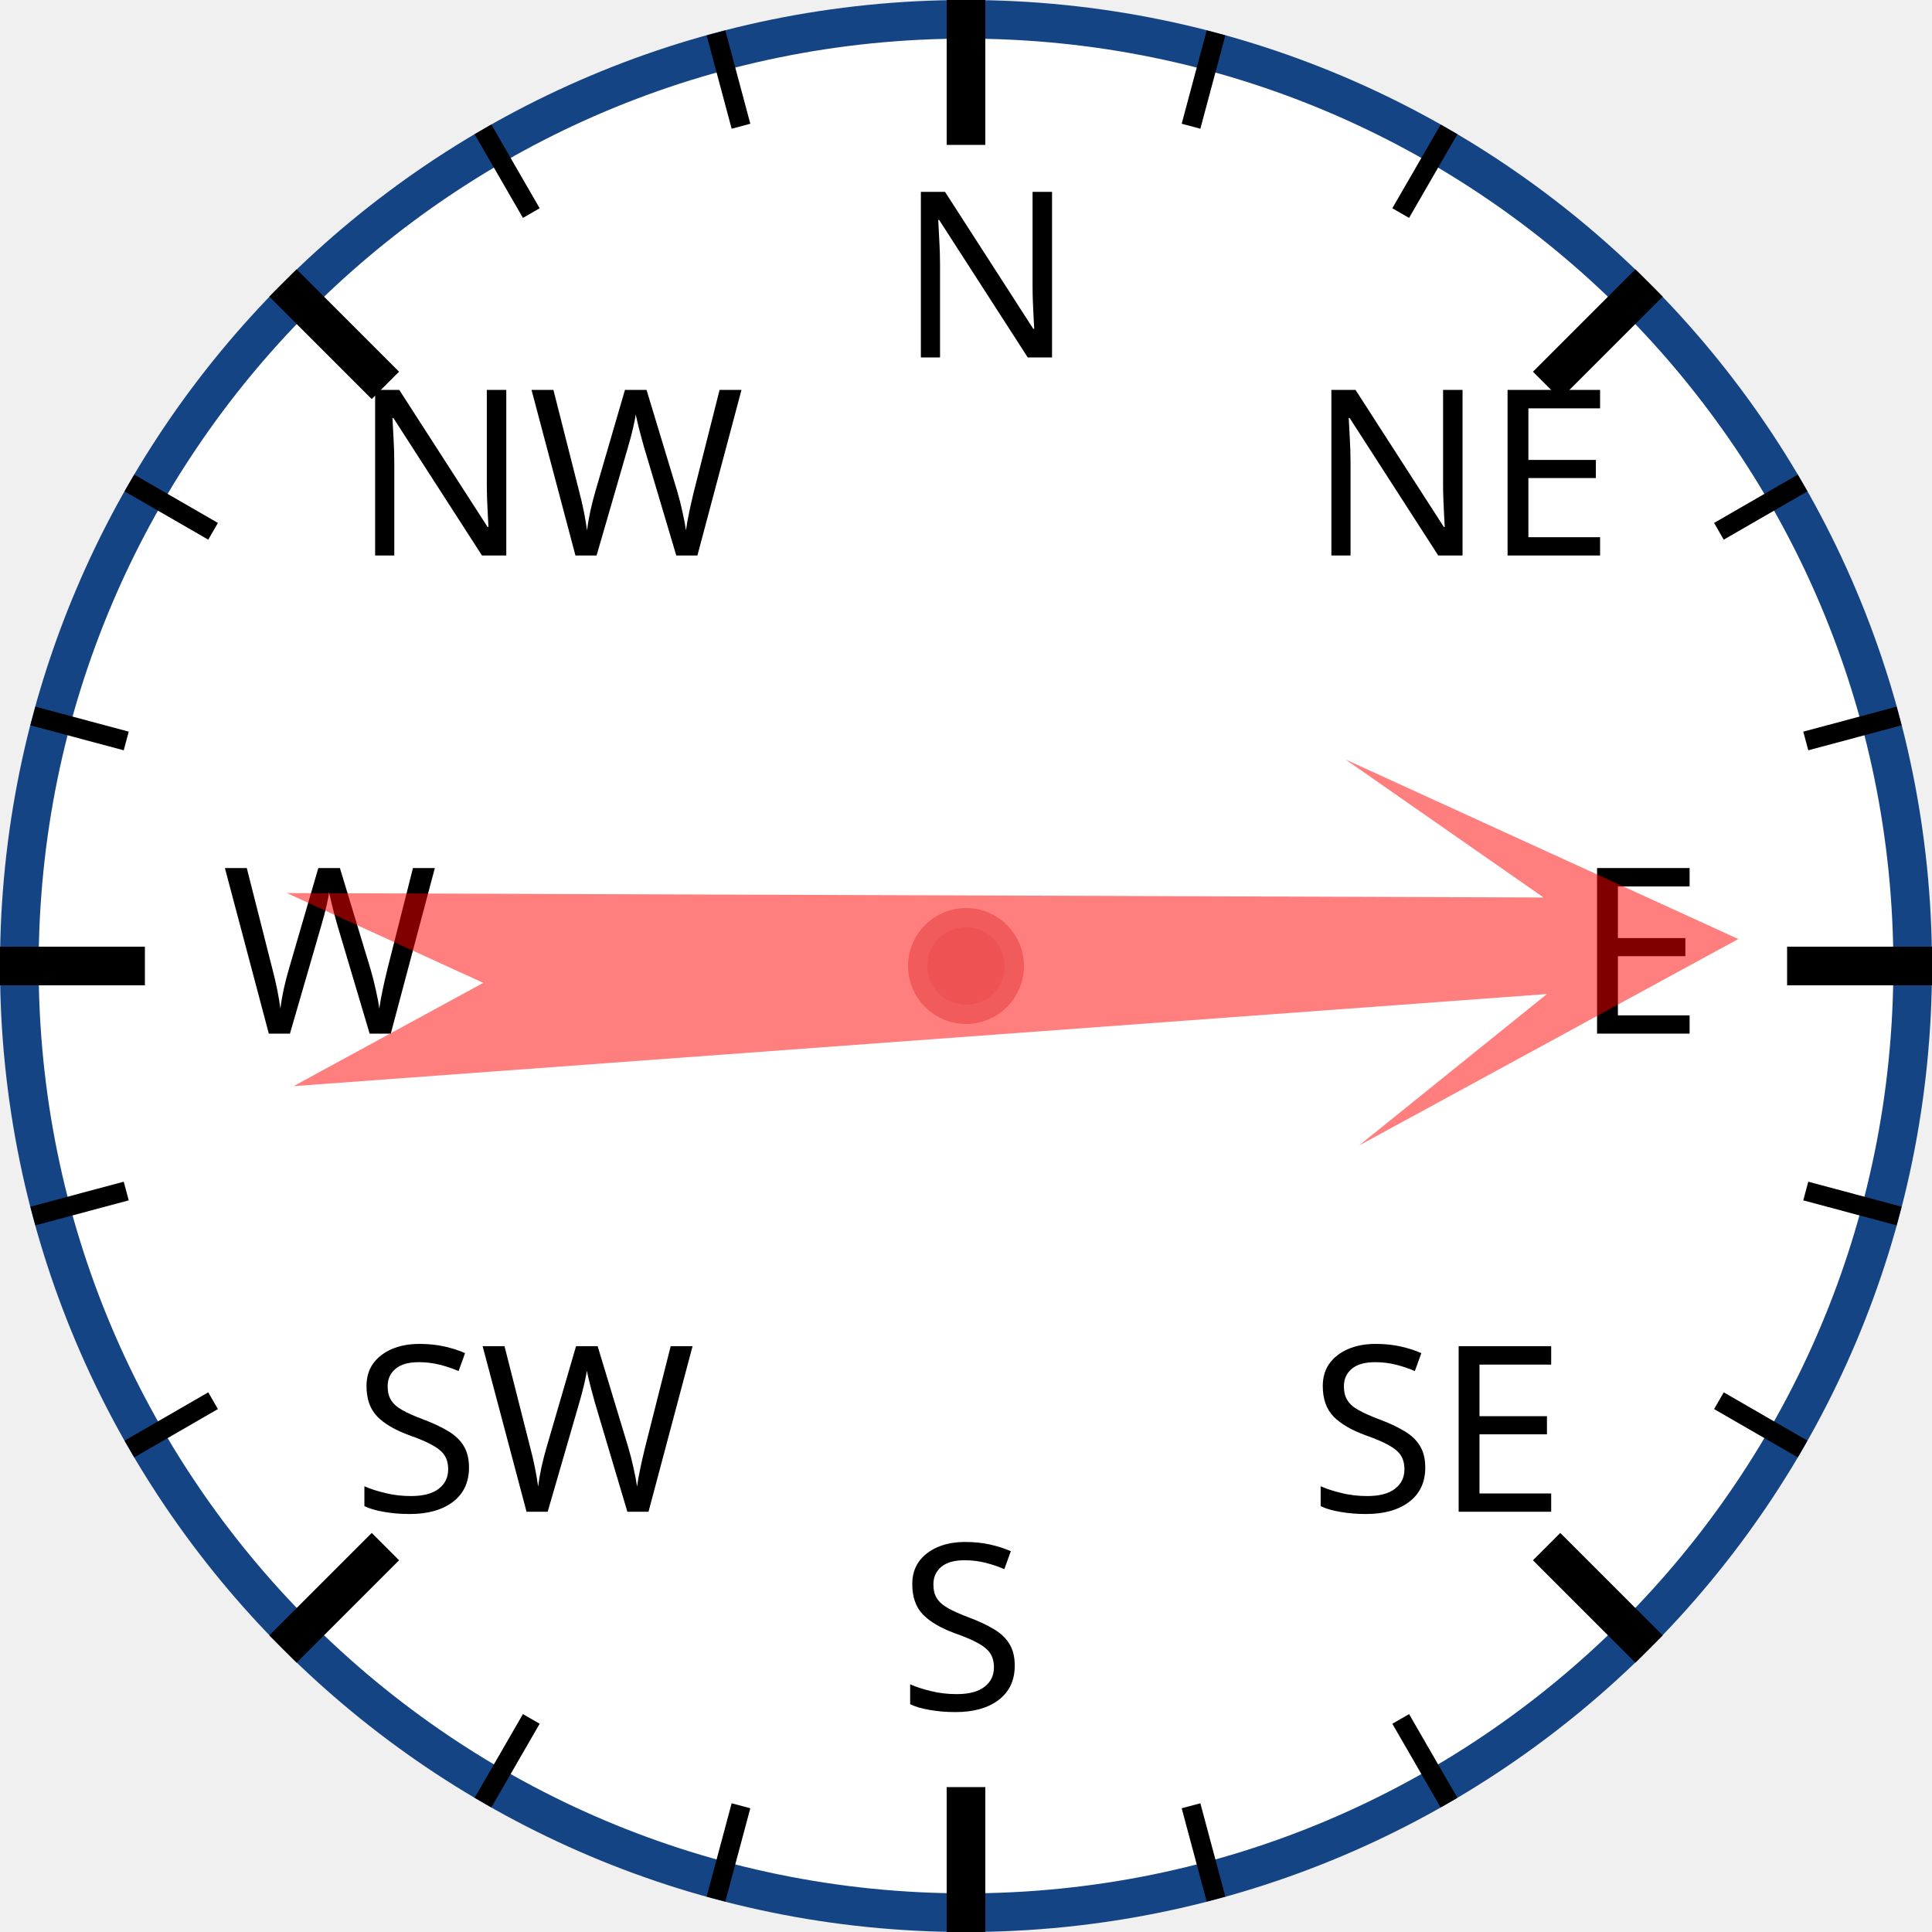
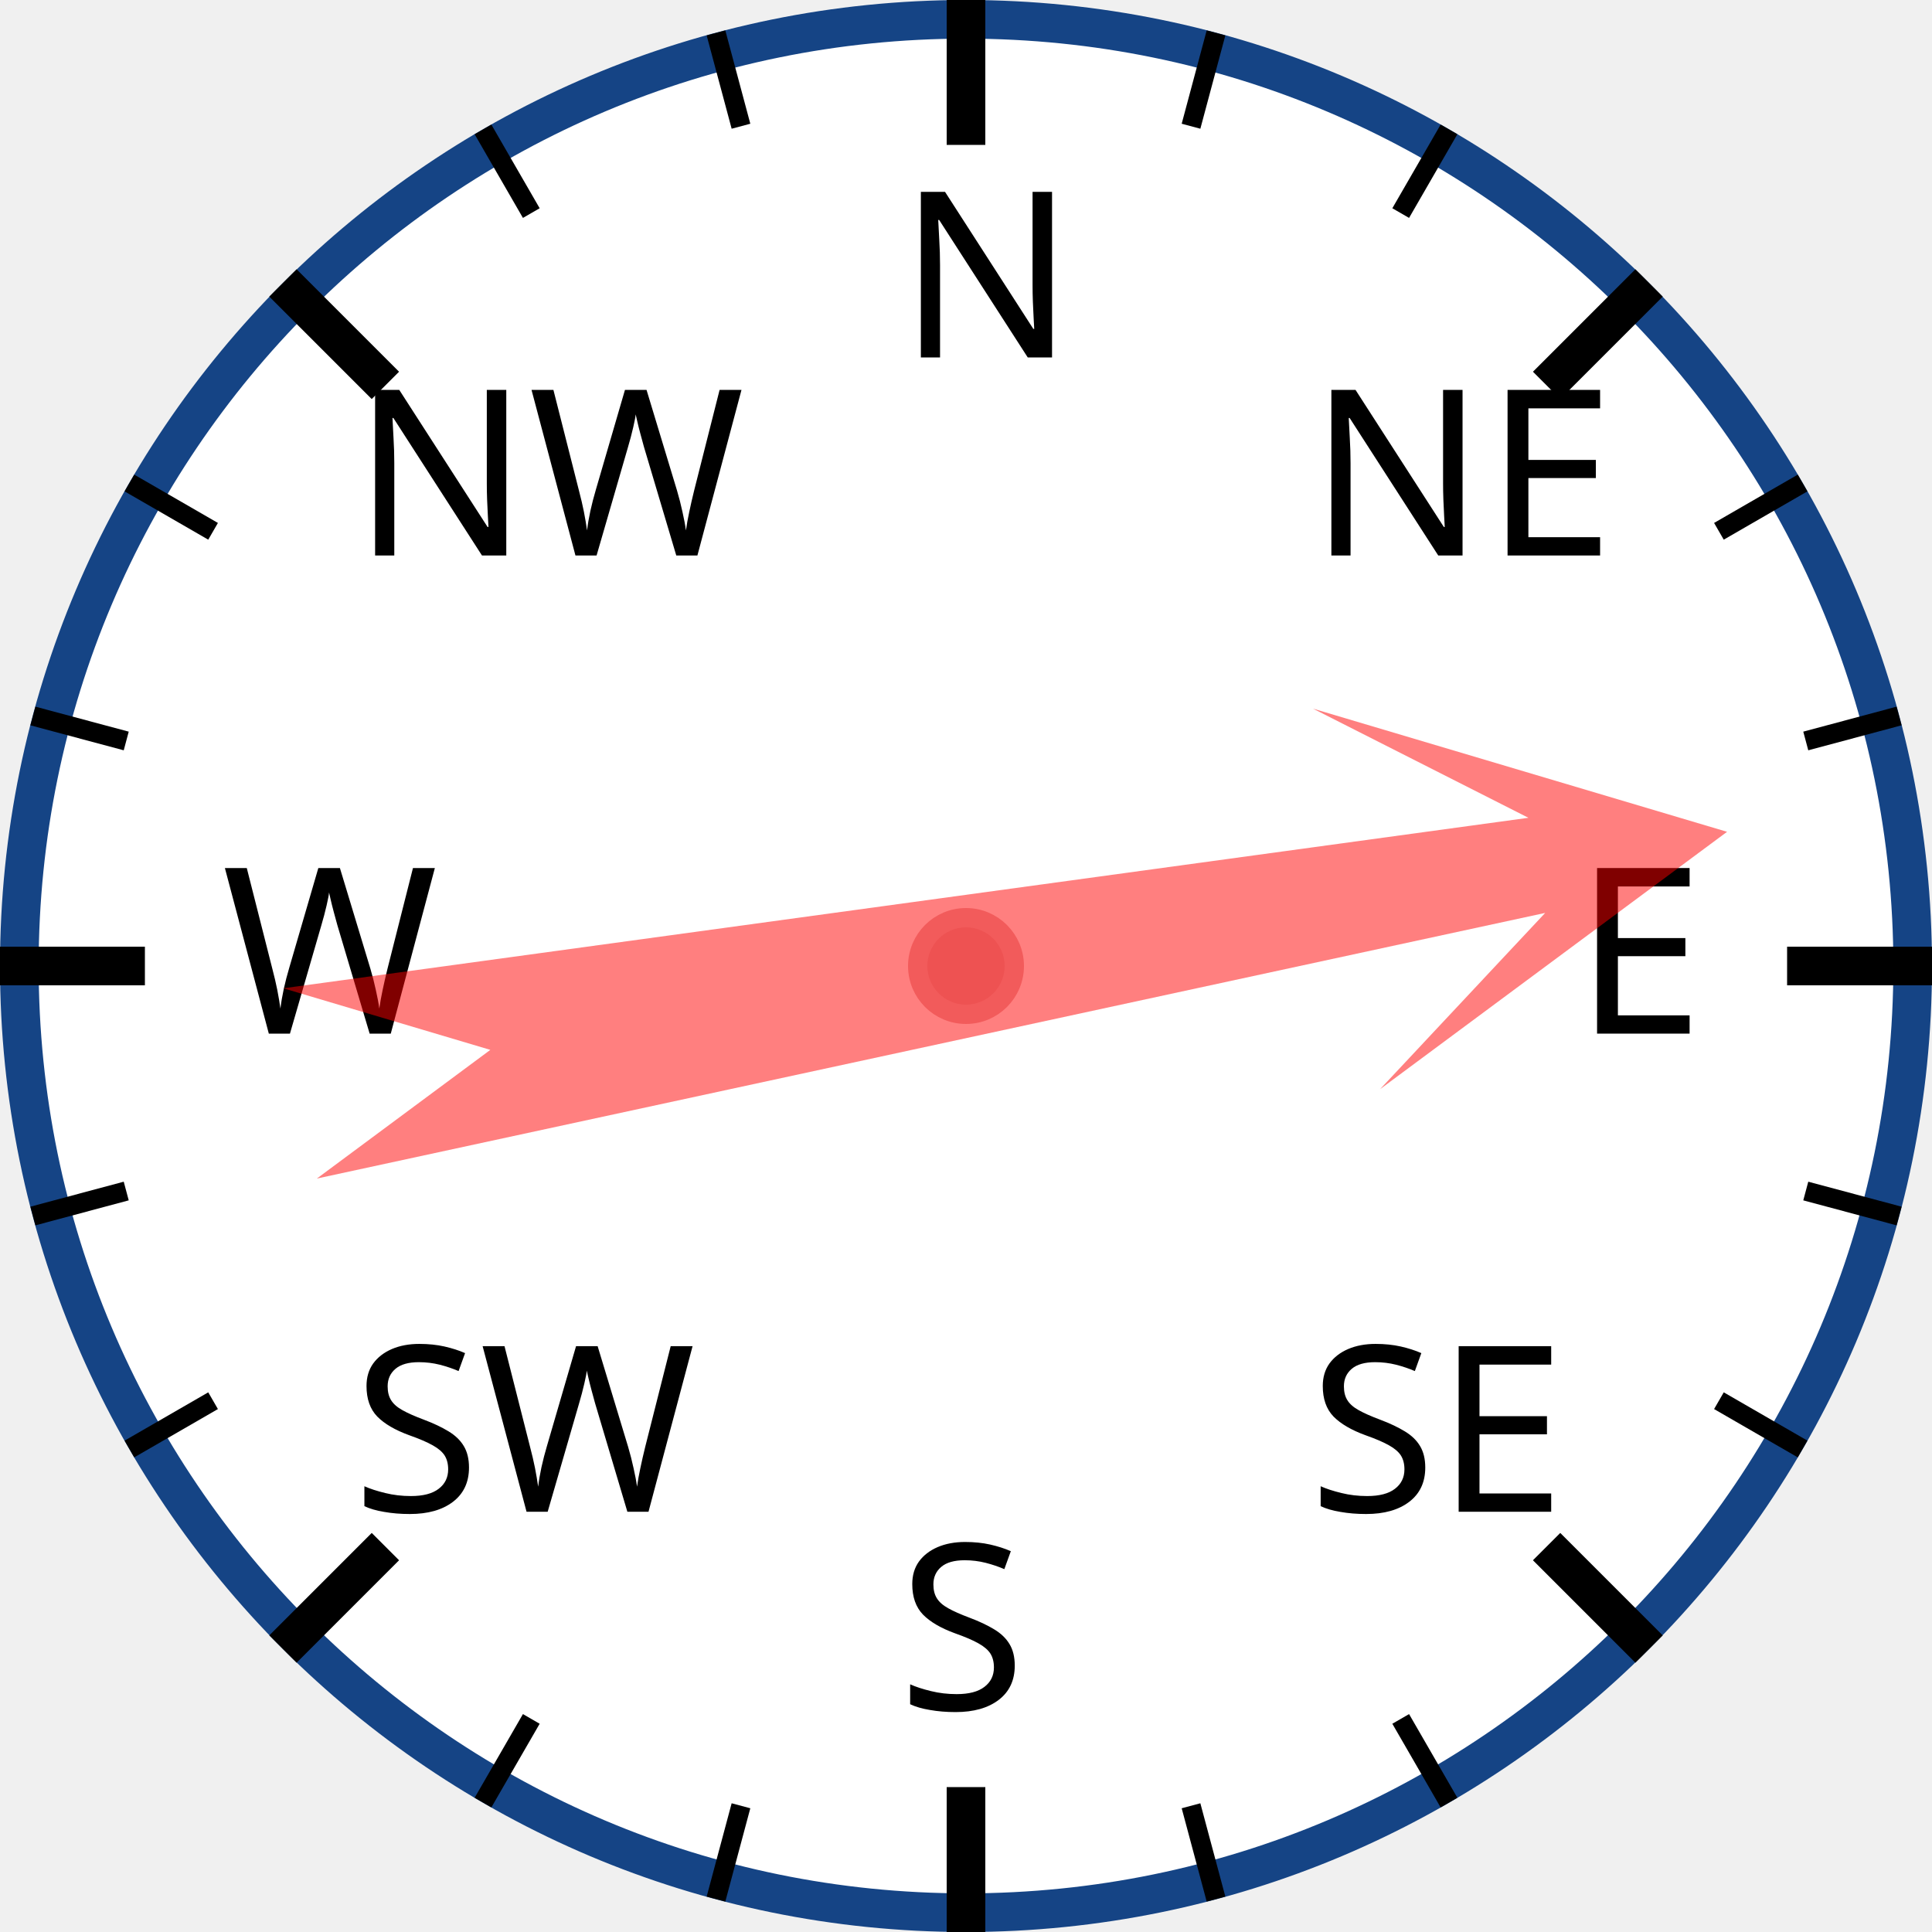
<svg xmlns="http://www.w3.org/2000/svg" width="120px" height="120px" viewBox="0 0 200 200">
  <circle cx="100" cy="100" r="98" style="fill: white; stroke: #154485; stroke-width: 4;" />
  <text x="93.0" y="37.0" style="font-family: sans-serif; font-size: 18pt;">N</text>
  <line x1="100.0" y1="0.0" x2="100.0" y2="15.0" style="stroke: black; stroke-width: 4;" />
  <line x1="74.118" y1="3.407" x2="76.706" y2="13.067" style="stroke: black; stroke-width: 2;" />
  <line x1="50" y1="13.397" x2="55" y2="22.058" style="stroke: black; stroke-width: 2;" />
  <text x="36.503" y="57.503" style="font-family: sans-serif; font-size: 18pt;">NW</text>
  <line x1="29.289" y1="29.289" x2="39.896" y2="39.896" style="stroke: black; stroke-width: 4;" />
  <line x1="13.397" y1="50" x2="22.058" y2="55" style="stroke: black; stroke-width: 2;" />
  <line x1="3.407" y1="74.118" x2="13.067" y2="76.706" style="stroke: black; stroke-width: 2;" />
  <text x="23.0" y="107.0" style="font-family: sans-serif; font-size: 18pt;">W</text>
  <line x1="0.0" y1="100.0" x2="15.0" y2="100.0" style="stroke: black; stroke-width: 4;" />
  <line x1="3.407" y1="125.882" x2="13.067" y2="123.294" style="stroke: black; stroke-width: 2;" />
  <line x1="13.397" y1="150" x2="22.058" y2="145" style="stroke: black; stroke-width: 2;" />
  <text x="36.503" y="156.497" style="font-family: sans-serif; font-size: 18pt;">SW</text>
  <line x1="29.289" y1="170.711" x2="39.896" y2="160.104" style="stroke: black; stroke-width: 4;" />
  <line x1="50" y1="186.603" x2="55" y2="177.942" style="stroke: black; stroke-width: 2;" />
  <line x1="74.118" y1="196.593" x2="76.706" y2="186.933" style="stroke: black; stroke-width: 2;" />
  <text x="93" y="177.0" style="font-family: sans-serif; font-size: 18pt;">S</text>
  <line x1="100" y1="200.0" x2="100" y2="185.0" style="stroke: black; stroke-width: 4;" />
  <line x1="125.882" y1="196.593" x2="123.294" y2="186.933" style="stroke: black; stroke-width: 2;" />
  <line x1="150.0" y1="186.603" x2="145.0" y2="177.942" style="stroke: black; stroke-width: 2;" />
  <text x="135.497" y="156.497" style="font-family: sans-serif; font-size: 18pt;">SE</text>
  <line x1="170.711" y1="170.711" x2="160.104" y2="160.104" style="stroke: black; stroke-width: 4;" />
  <line x1="186.603" y1="150" x2="177.942" y2="145" style="stroke: black; stroke-width: 2;" />
  <line x1="196.593" y1="125.882" x2="186.933" y2="123.294" style="stroke: black; stroke-width: 2;" />
  <text x="163.0" y="107" style="font-family: sans-serif; font-size: 18pt;">E</text>
  <line x1="200.0" y1="100" x2="185.0" y2="100" style="stroke: black; stroke-width: 4;" />
  <line x1="196.593" y1="74.118" x2="186.933" y2="76.706" style="stroke: black; stroke-width: 2;" />
  <line x1="186.603" y1="50" x2="177.942" y2="55" style="stroke: black; stroke-width: 2;" />
  <text x="135.497" y="57.503" style="font-family: sans-serif; font-size: 18pt;">NE</text>
  <line x1="170.711" y1="29.289" x2="160.104" y2="39.896" style="stroke: black; stroke-width: 4;" />
  <line x1="150" y1="13.397" x2="145" y2="22.058" style="stroke: black; stroke-width: 2;" />
  <line x1="125.882" y1="3.407" x2="123.294" y2="13.067" style="stroke: black; stroke-width: 2;" />
-   <polygon points="100 20 120 60 105 40 110 170 100 150 90 170 95 40 80 60" style="fill: red; fill-opacity: 0.5;" transform="rotate(88,100,100)" />
+   <polygon points="100 20 120 60 105 40 110 170 100 150 90 170 95 40 80 60" style="fill: red; fill-opacity: 0.5;" transform="rotate(80,100,100)" />
  <circle cx="100" cy="100" r="5" style="fill: #EE5252; stroke: #F25B5B; stroke-width: 2;" />
</svg>
